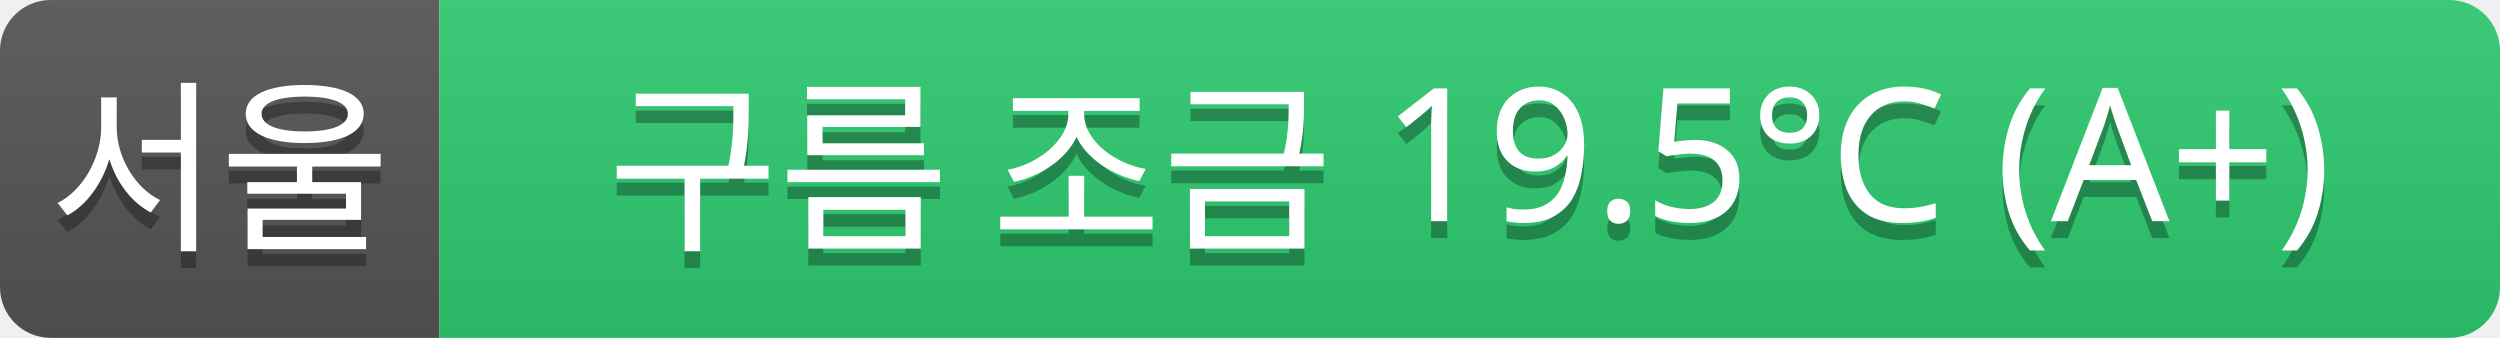
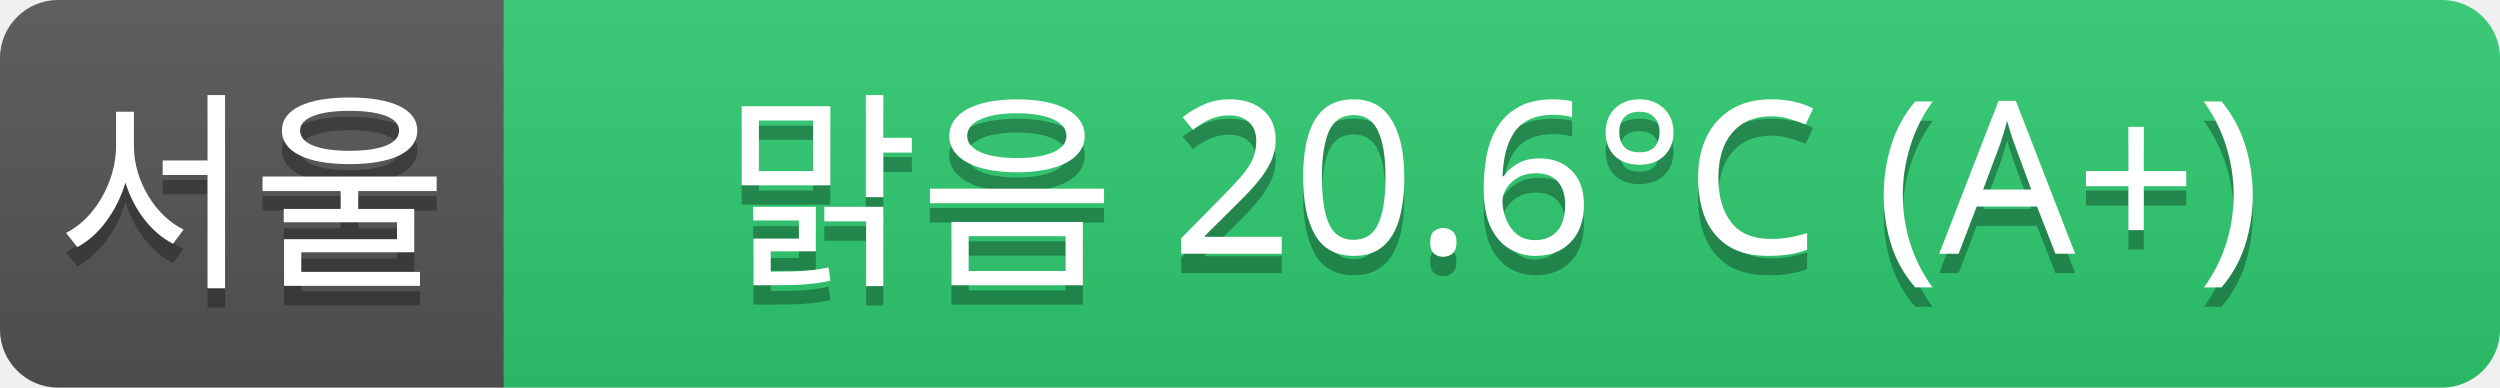
- <svg xmlns="http://www.w3.org/2000/svg" width="148" height="20">
+ <svg xmlns="http://www.w3.org/2000/svg" width="129" height="20">
  <linearGradient id="a" x2="0" y2="100%">
    <stop offset="0" stop-color="#bbb" stop-opacity=".1" />
    <stop offset="1" stop-opacity=".1" />
  </linearGradient>
  <clipPath id="r">
-     <rect width="148" height="20" rx="3" fill="#fff" />
+     <rect width="129" height="20" rx="3" fill="#fff" />
  </clipPath>
  <g clip-path="url(#r)">
    <rect width="26" height="20" fill="#555" />
-     <rect x="26" width="122" height="20" fill="#2ecc71" />
-     <rect width="148" height="20" fill="url(#a)" />
+     <rect x="26" width="103" height="20" fill="#2ecc71" />
+     <rect width="129" height="20" fill="url(#a)" />
  </g>
  <g fill="#fff" text-anchor="middle" font-family="Verdana,Geneva,sans-serif" font-size="11">
    <text x="13" y="15" fill="#010101" fill-opacity=".3">서울</text>
    <text x="13" y="14">서울</text>
-     <text x="87" y="15" fill="#010101" fill-opacity=".3">구름 조금 19.5°C (A+)</text>
-     <text x="87" y="14">구름 조금 19.5°C (A+)</text>
+     <text x="77" y="15" fill="#010101" fill-opacity=".3">맑음 20.6°C (A+)</text>
+     <text x="77" y="14">맑음 20.6°C (A+)</text>
  </g>
</svg>
